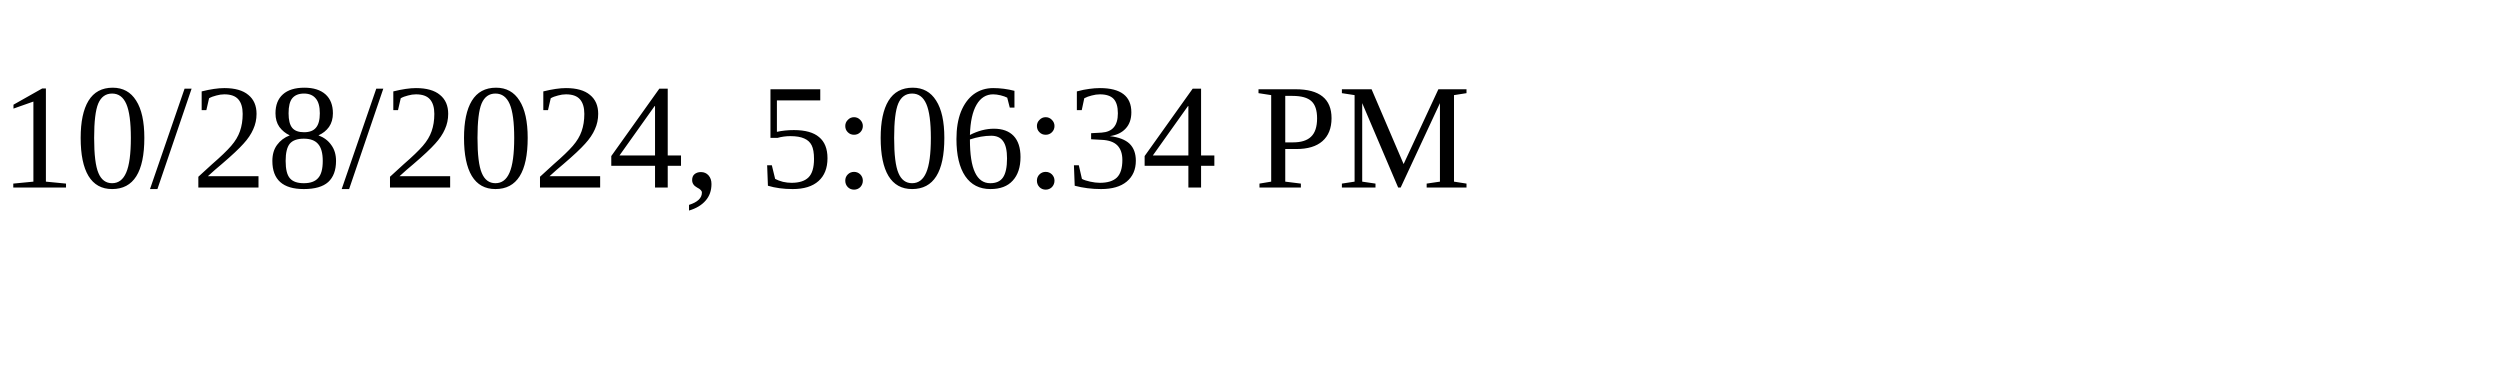
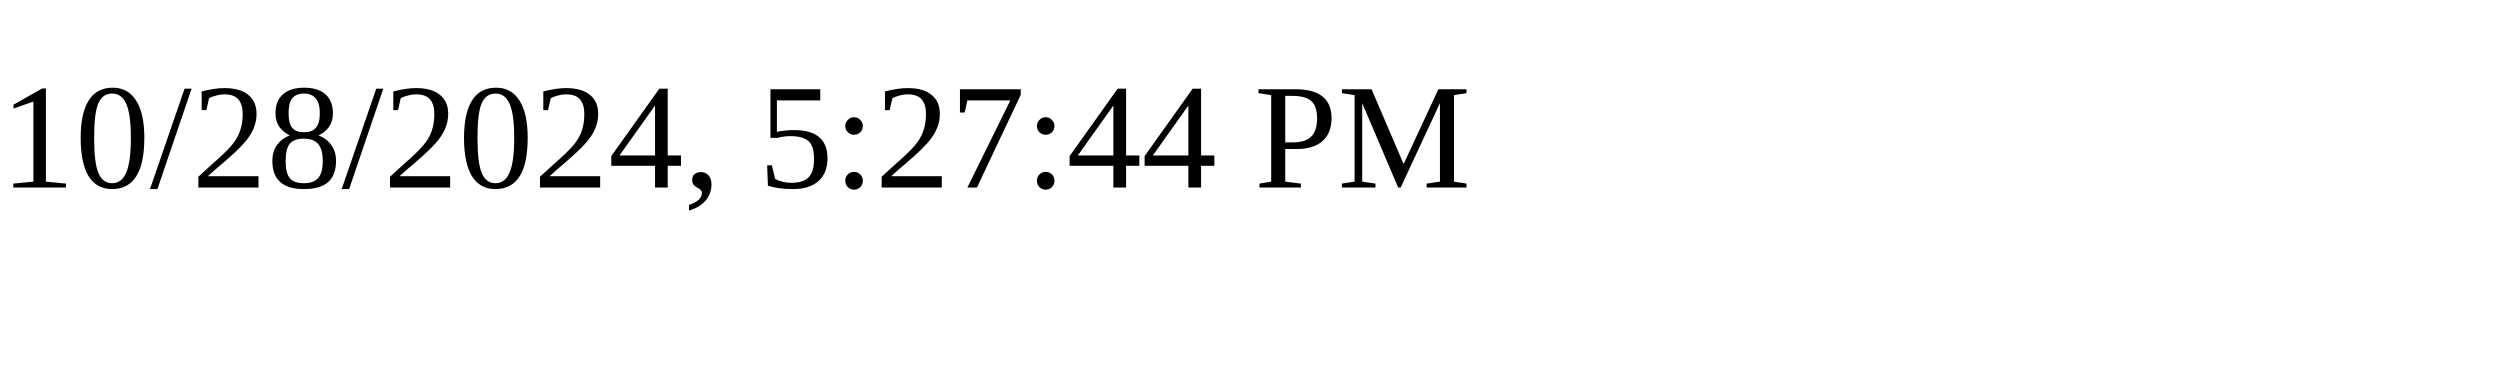
<svg xmlns="http://www.w3.org/2000/svg" height="30" width="200">
-   <text x="0" y="15">10/28/2024, 5:06:34 PM</text>
+   <text x="0" y="15">10/28/2024, 5:27:44 PM</text>
</svg>
